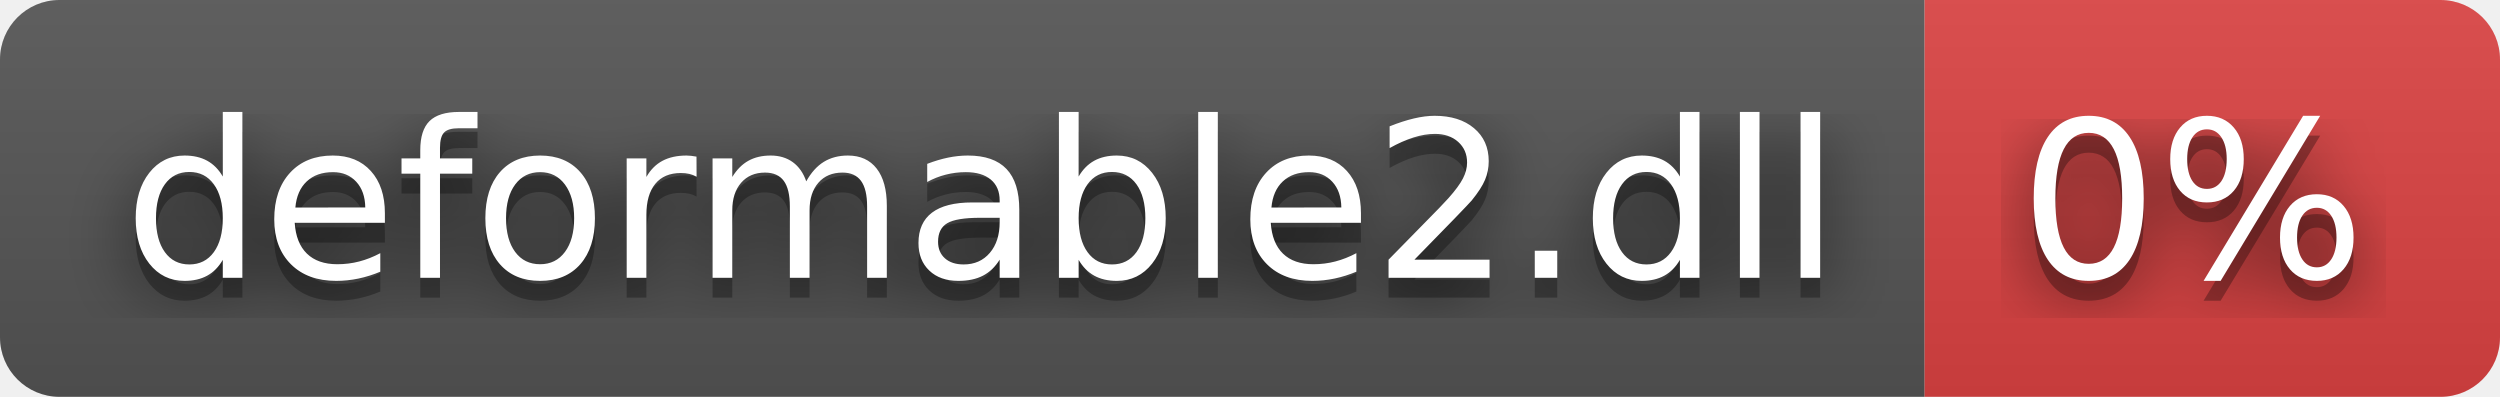
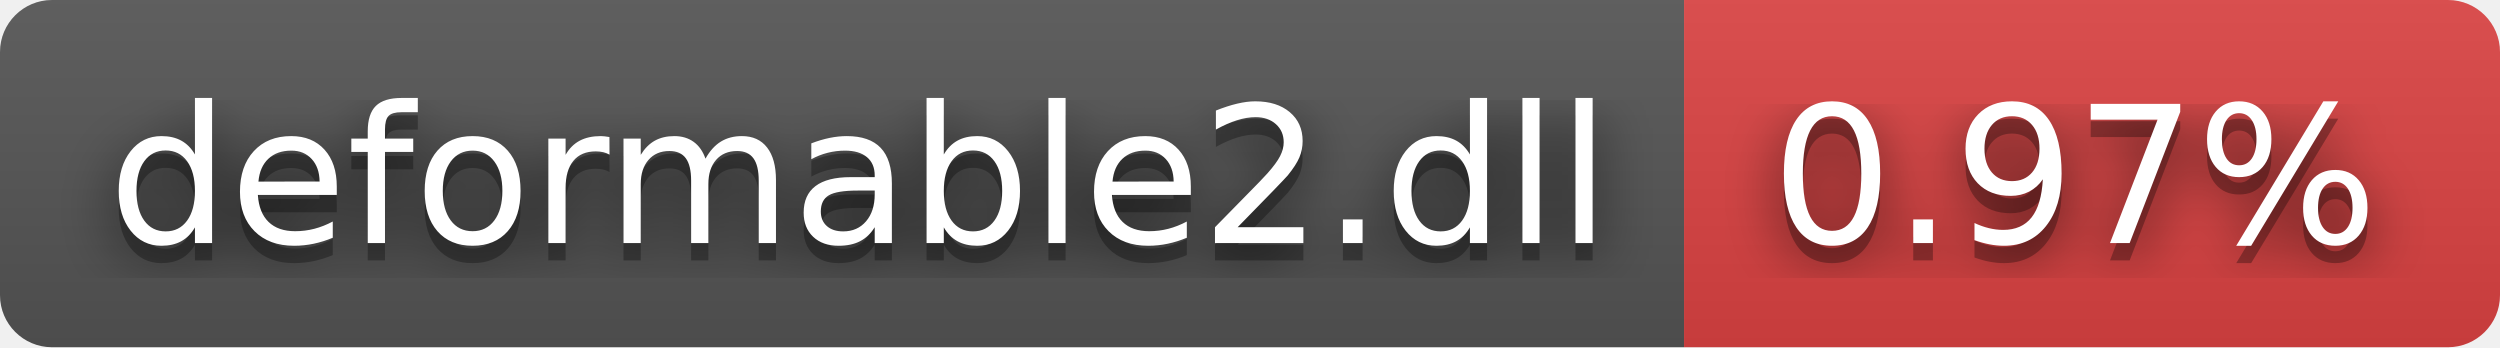
- <svg xmlns="http://www.w3.org/2000/svg" width="126" height="20" role="img" aria-label="deformable2.dll: 0%">
+ <svg xmlns="http://www.w3.org/2000/svg" width="144" height="20" role="img" aria-label="deformable2.dll: 0.97%">
  <filter id="blur">
    <feGaussianBlur stdDeviation="16" />
  </filter>
  <linearGradient id="s" x2="0" y2="100%">
    <stop offset="0" stop-color="#bbb" stop-opacity=".1" />
    <stop offset="1" stop-opacity=".1" />
  </linearGradient>
  <clipPath id="r">
-     <rect width="126" height="20" rx="3" />
+     <rect width="144" height="20" rx="3" />
  </clipPath>
  <g clip-path="url(#r)">
    <rect width="97" height="20" fill="#555" />
-     <rect x="97" width="29" height="20" fill="#dd4343" />
-     <rect width="126" height="20" fill="url(#s)" />
+     <rect x="97" width="47" height="20" fill="#dd4343" />
+     <rect width="144" height="20" fill="url(#s)" />
  </g>
  <g fill="#fff" text-anchor="middle" font-family="Verdana,Geneva,DejaVu Sans,sans-serif" text-rendering="geometricPrecision" font-size="110">
    <g transform="scale(.1)">
      <g aria-hidden="true" fill="#010101">
        <text x="495" y="150" fill-opacity=".8" filter="url(#blur)" textLength="870">deformable2.dll</text>
        <text x="495" y="150" fill-opacity=".3" textLength="870">deformable2.dll</text>
      </g>
      <text x="495" y="140" textLength="870">deformable2.dll</text>
    </g>
    <g transform="scale(.1)">
      <g aria-hidden="true" fill="#010101">
-         <text x="1105" y="150" fill-opacity=".8" filter="url(#blur)" textLength="190">0%</text>
-         <text x="1105" y="150" fill-opacity=".3" textLength="190">0%</text>
+         <text x="1195" y="150" fill-opacity=".8" filter="url(#blur)" textLength="370">0.97%</text>
+         <text x="1195" y="150" fill-opacity=".3" textLength="370">0.97%</text>
      </g>
-       <text x="1105" y="140" textLength="190">0%</text>
+       <text x="1195" y="140" textLength="370">0.97%</text>
    </g>
  </g>
</svg>
